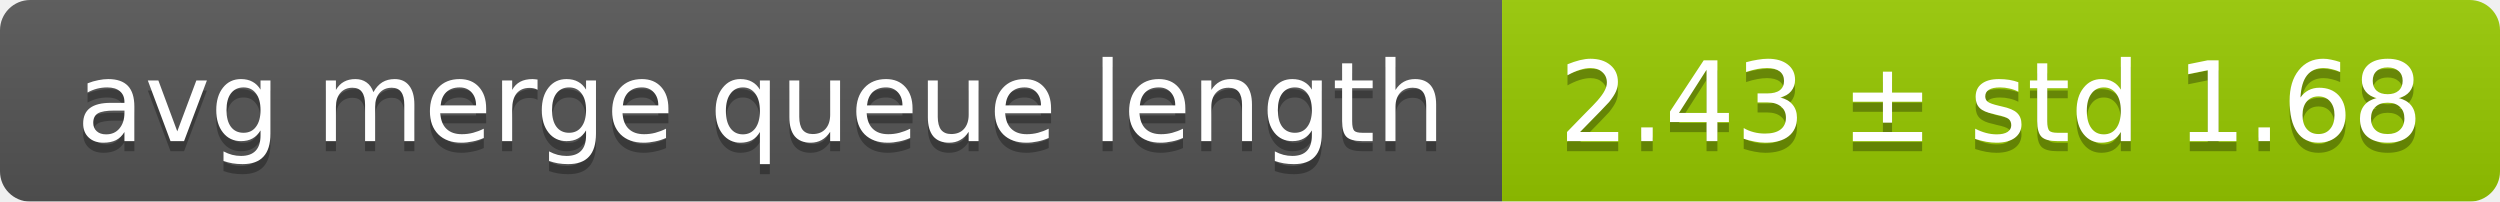
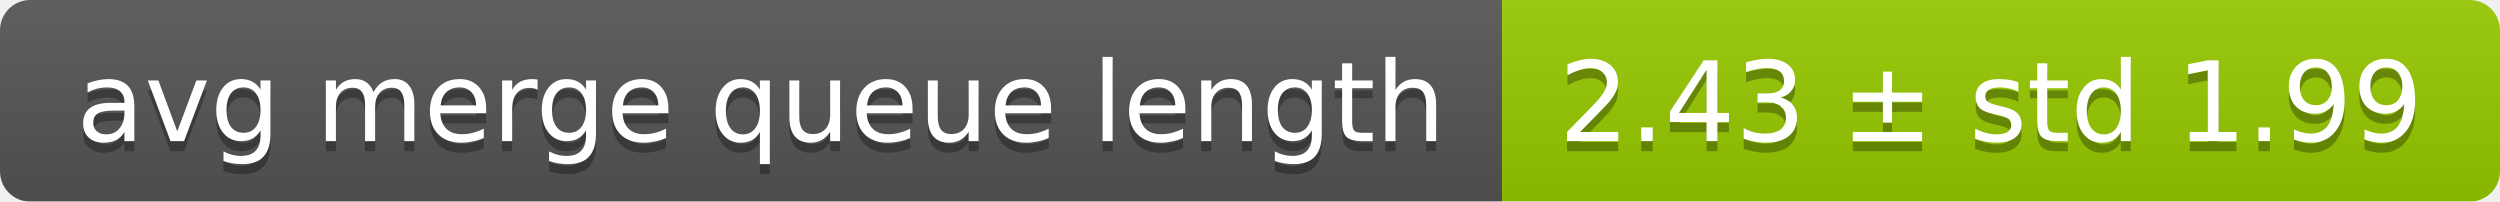
<svg xmlns="http://www.w3.org/2000/svg" width="248" height="20">
  <linearGradient id="smooth" x2="0" y2="100%">
    <stop offset="0" stop-color="#bbb" stop-opacity=".1" />
    <stop offset="1" stop-opacity=".1" />
  </linearGradient>
  <mask id="round">
    <rect width="248" height="20" rx="3" fill="#fff" />
  </mask>
  <g mask="url(#round)">
    <rect width="149" height="20" fill="#555" />
    <rect x="149" width="99" height="20" fill="#97ca00" />
    <rect width="248" height="20" fill="url(#smooth)" />
  </g>
  <g fill="#fff" text-anchor="middle" font-family="DejaVu Sans,Verdana,Geneva,sans-serif" font-size="11">
    <text x="75.5" y="15" fill="#010101" fill-opacity=".3">avg merge queue length</text>
    <text x="75.5" y="14">avg merge queue length</text>
-     <text x="197.5" y="15" fill="#010101" fill-opacity=".3">2.43 ± std 1.68</text>
-     <text x="197.5" y="14">2.43 ± std 1.68</text>
+     <text x="197.5" y="15" fill="#010101" fill-opacity=".3">2.43 ± std 1.99</text>
+     <text x="197.5" y="14">2.43 ± std 1.99</text>
  </g>
</svg>
